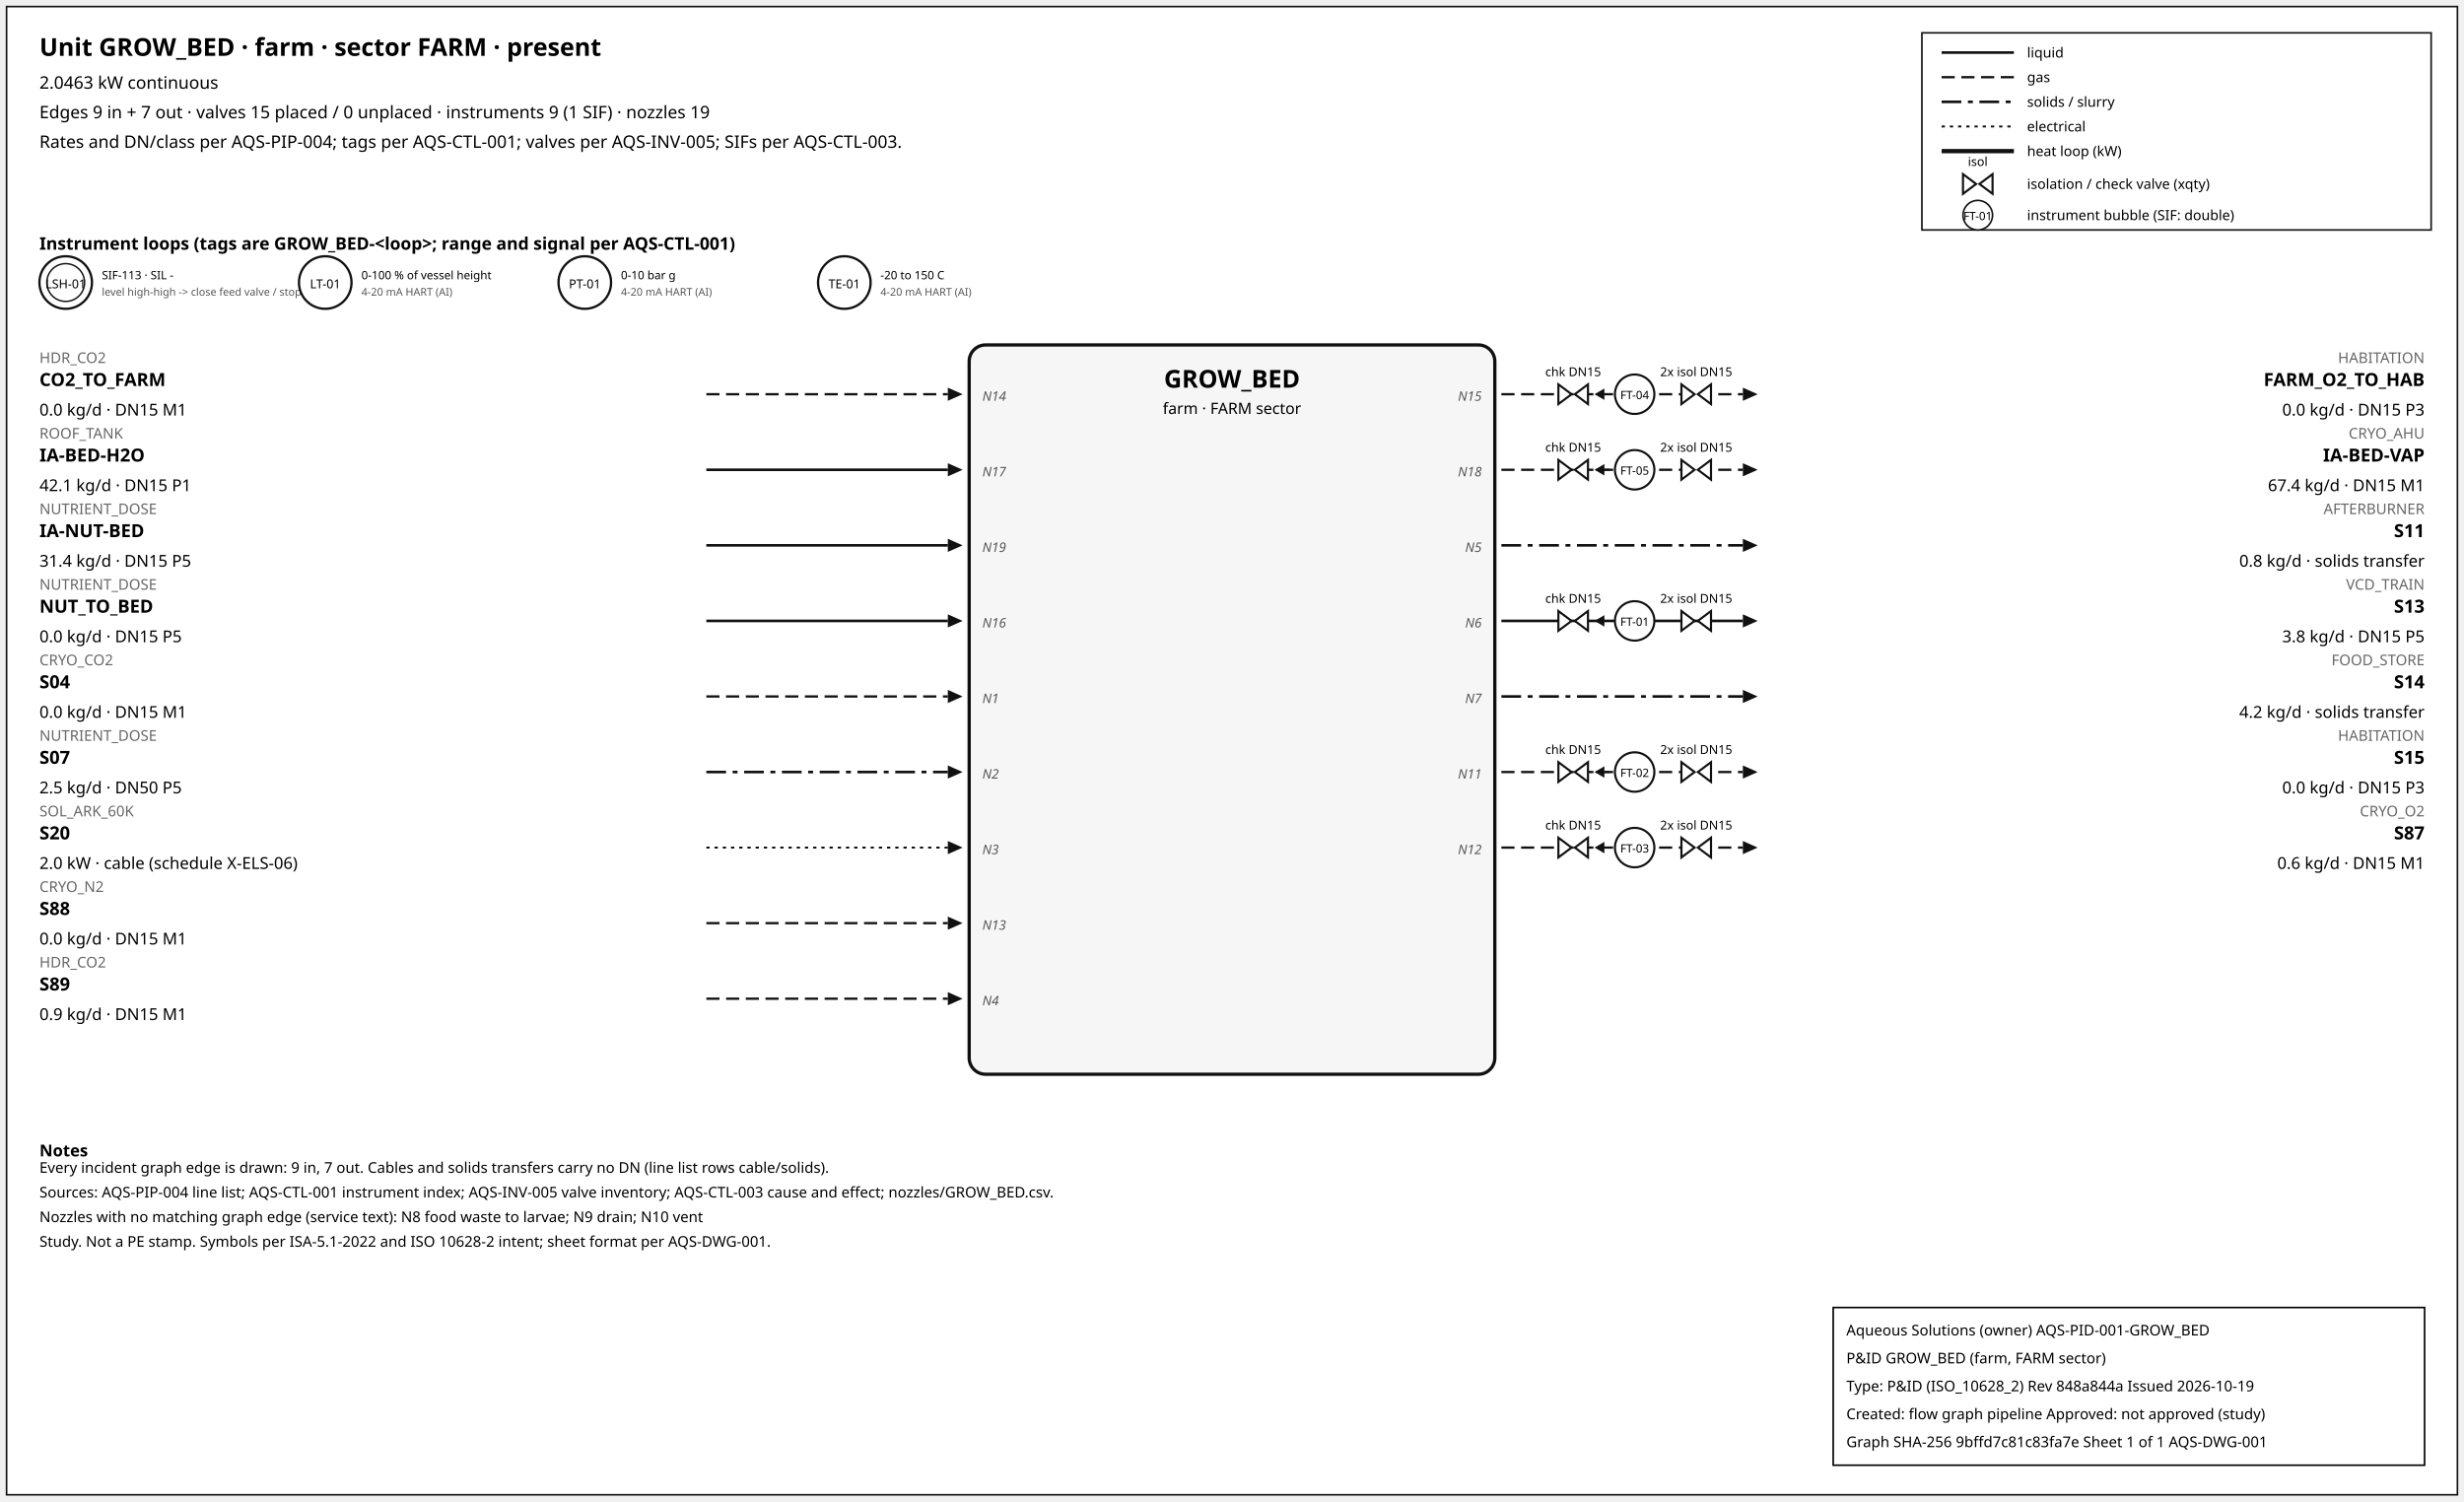
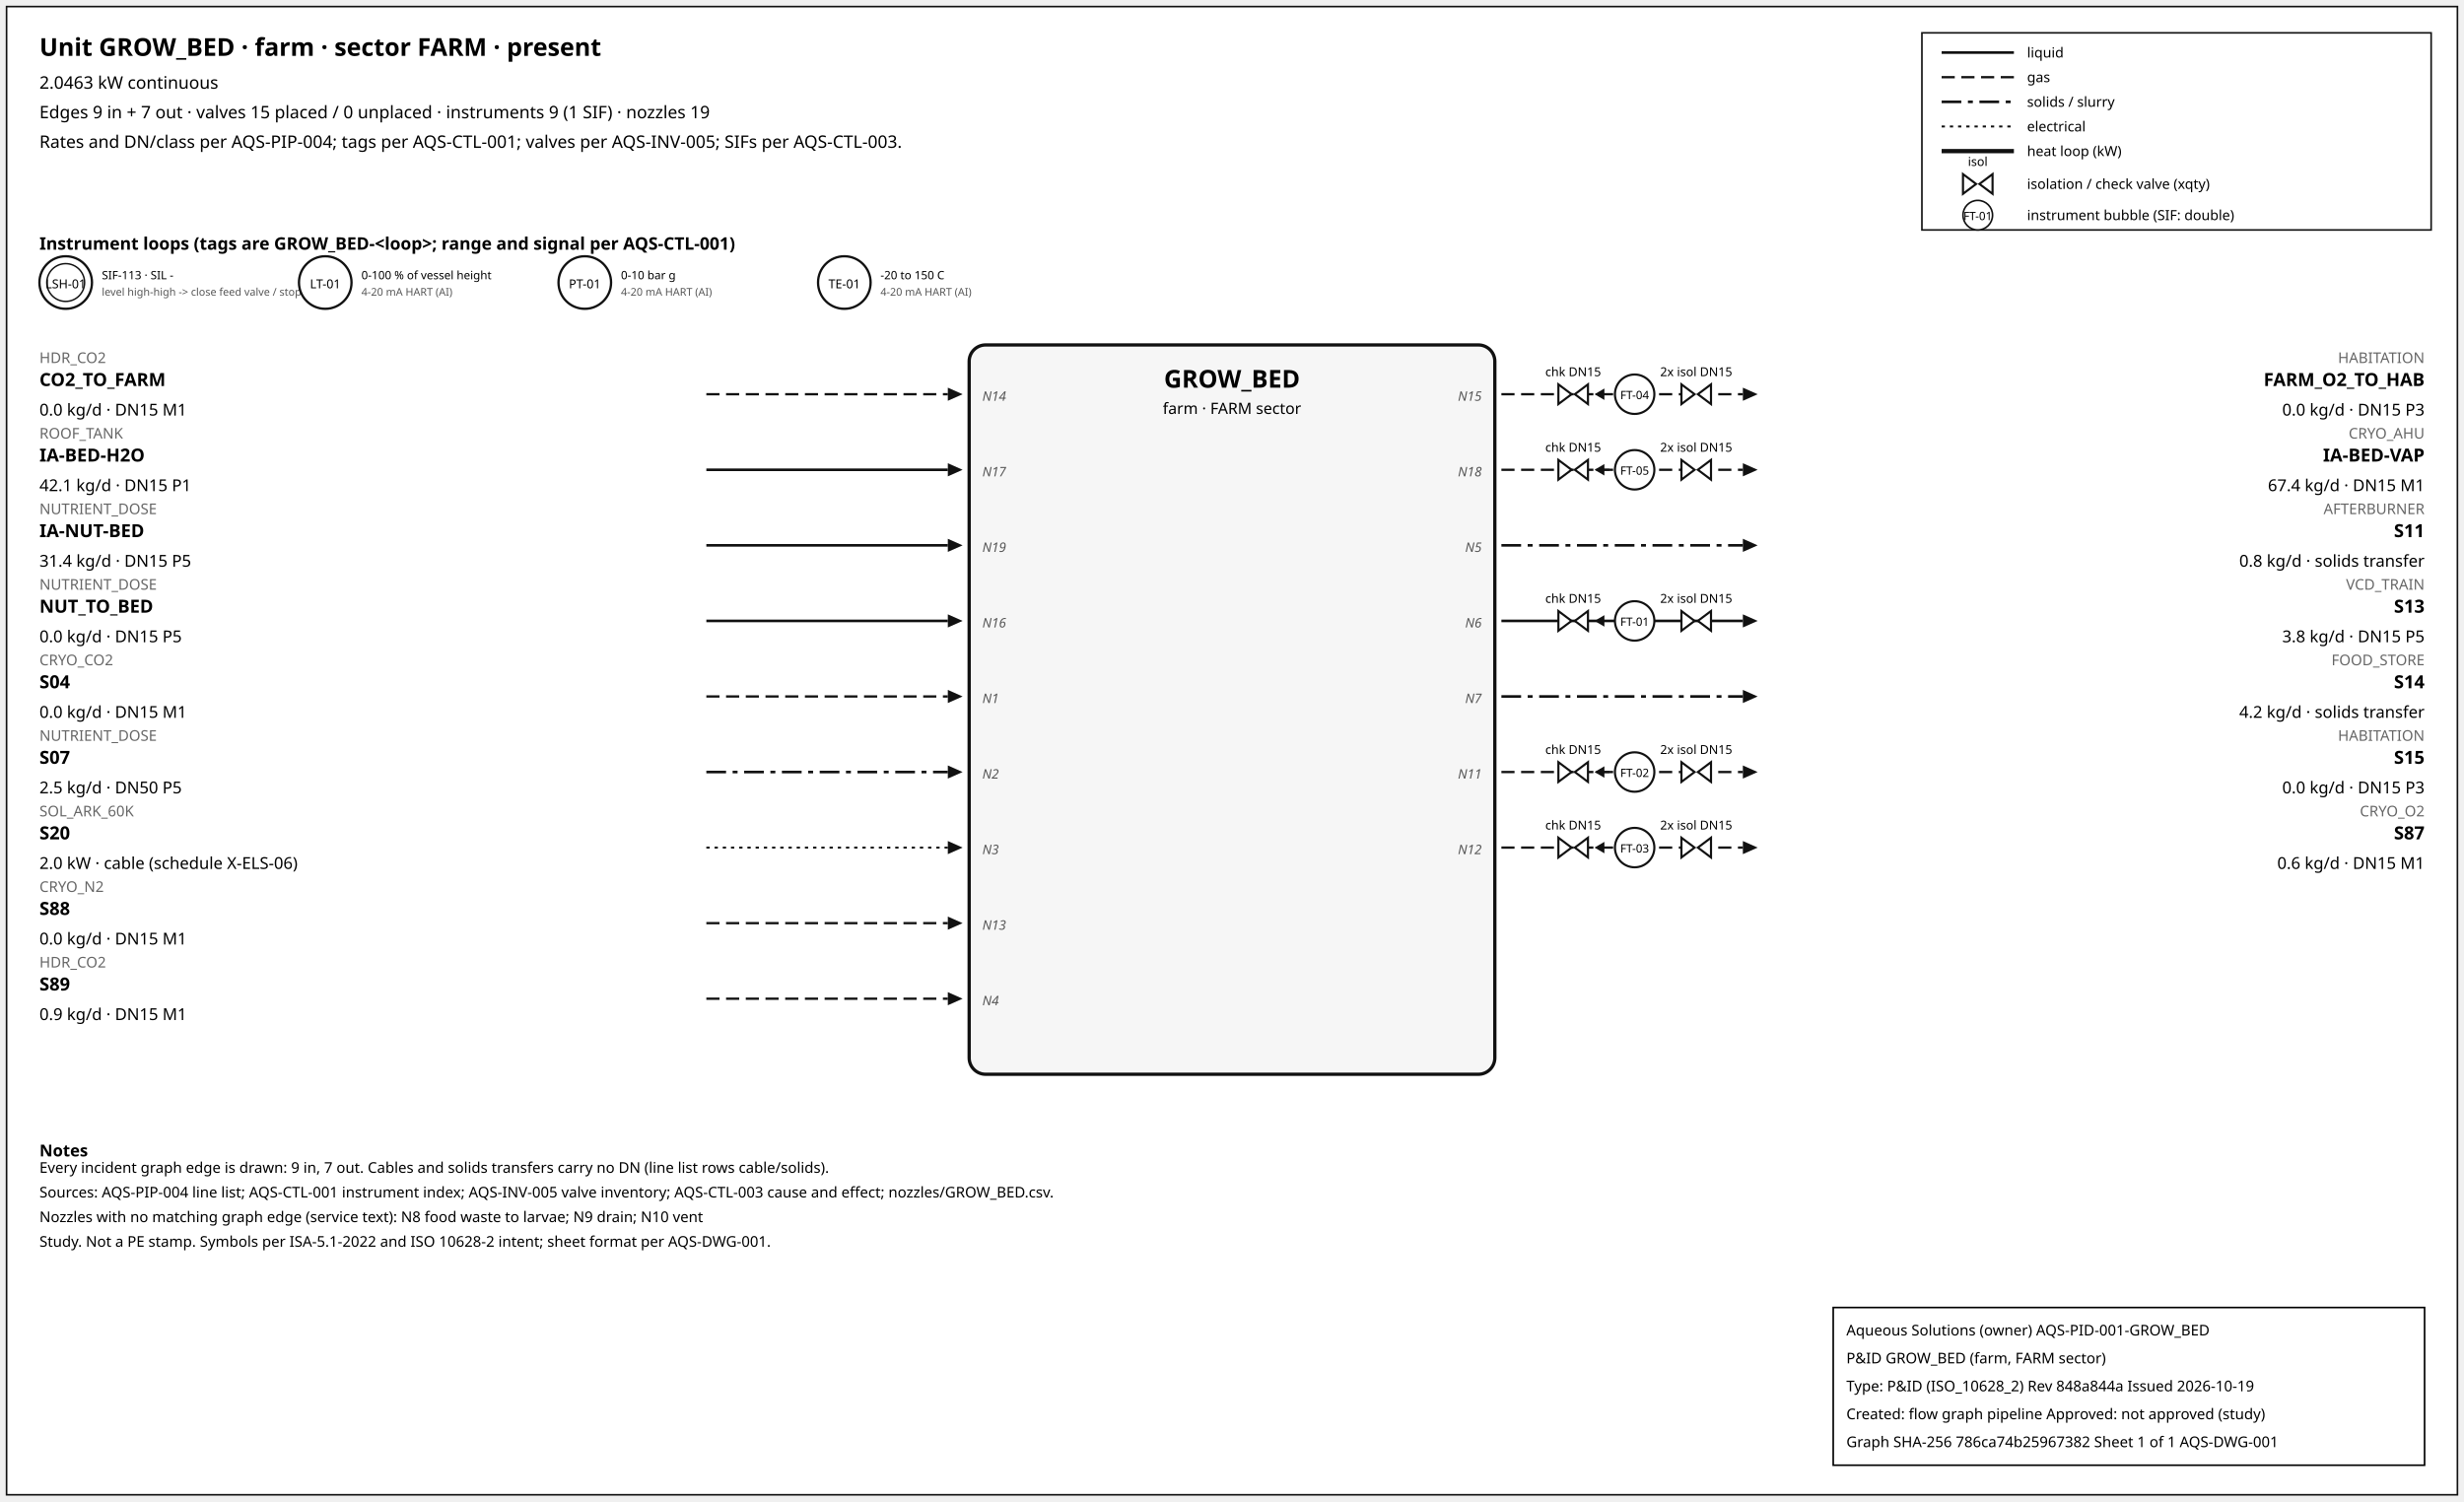
<svg xmlns="http://www.w3.org/2000/svg" width="1500" height="914" font-family="sans-serif">
  <rect x="4" y="4" width="1492" height="906" fill="white" stroke="#111" />
  <text x="24" y="34" font-size="15" font-weight="600">Unit GROW_BED · farm · sector FARM · present</text>
  <text x="24" y="54" font-size="10.5">2.0463 kW continuous</text>
  <text x="24" y="72" font-size="10.5">Edges 9 in + 7 out · valves 15 placed / 0 unplaced · instruments 9 (1 SIF) · nozzles 19</text>
  <text x="24" y="90" font-size="10.5">Rates and DN/class per AQS-PIP-004; tags per AQS-CTL-001; valves per AQS-INV-005; SIFs per AQS-CTL-003.</text>
  <rect x="1170" y="20" width="310" height="120" fill="white" stroke="#111" />
  <line x1="1182" y1="32" x2="1226" y2="32" stroke="#111" stroke-width="1.6" />
  <text x="1234" y="35" font-size="8.5">liquid</text>
  <line x1="1182" y1="47" x2="1226" y2="47" stroke="#111" stroke-width="1.4" stroke-dasharray="8,4" />
  <text x="1234" y="50" font-size="8.5">gas</text>
  <line x1="1182" y1="62" x2="1226" y2="62" stroke="#111" stroke-width="1.6" stroke-dasharray="12,4,3,4" />
  <text x="1234" y="65" font-size="8.5">solids / slurry</text>
  <line x1="1182" y1="77" x2="1226" y2="77" stroke="#111" stroke-width="1.2" stroke-dasharray="2,3" />
  <text x="1234" y="80" font-size="8.5">electrical</text>
  <line x1="1182" y1="92" x2="1226" y2="92" stroke="#111" stroke-width="2.6" />
  <text x="1234" y="95" font-size="8.5">heat loop (kW)</text>
  <path d="M 1195.0,106 L 1203.0,112 L 1195.0,118 Z M 1213.0,106 L 1205.0,112 L 1213.0,118 Z" fill="white" stroke="#111" stroke-width="1.3" />
  <text x="1204.0" y="101.0" font-size="7.5" text-anchor="middle">isol</text>
  <text x="1234" y="115" font-size="8.5">isolation / check valve (xqty)</text>
  <circle cx="1204" cy="131" r="9" fill="white" stroke="#111" />
  <text x="1204" y="134" font-size="7" text-anchor="middle">FT-01</text>
  <text x="1234" y="134" font-size="8.5">instrument bubble (SIF: double)</text>
  <text x="24" y="152" font-size="10.5" font-weight="600">Instrument loops (tags are GROW_BED-&lt;loop&gt;; range and signal per AQS-CTL-001)</text>
  <circle cx="40" cy="172" r="16" fill="white" stroke="#111" stroke-width="1.4" />
  <circle cx="40" cy="172" r="11.5" fill="none" stroke="#111" stroke-width="0.9" />
  <text x="40" y="175.5" font-size="7.5" text-anchor="middle">LSH-01</text>
  <text x="62" y="170" font-size="7">SIF-113 · SIL -</text>
  <text x="62" y="180" font-size="6.5" fill="#555">level high-high -&gt; close feed valve / stop f</text>
  <circle cx="198" cy="172" r="16" fill="white" stroke="#111" stroke-width="1.4" />
  <text x="198" y="175.5" font-size="7.5" text-anchor="middle">LT-01</text>
  <text x="220" y="170" font-size="7">0-100 % of vessel height</text>
  <text x="220" y="180" font-size="6.5" fill="#555">4-20 mA HART (AI)</text>
  <circle cx="356" cy="172" r="16" fill="white" stroke="#111" stroke-width="1.4" />
  <text x="356" y="175.5" font-size="7.5" text-anchor="middle">PT-01</text>
  <text x="378" y="170" font-size="7">0-10 bar g</text>
  <text x="378" y="180" font-size="6.5" fill="#555">4-20 mA HART (AI)</text>
  <circle cx="514" cy="172" r="16" fill="white" stroke="#111" stroke-width="1.4" />
  <text x="514" y="175.5" font-size="7.5" text-anchor="middle">TE-01</text>
  <text x="536" y="170" font-size="7">-20 to 150 C</text>
  <text x="536" y="180" font-size="6.5" fill="#555">4-20 mA HART (AI)</text>
  <rect x="590" y="210" width="320" height="444" rx="10" fill="#f6f6f6" stroke="#111" stroke-width="2" />
  <text x="750.0" y="236" font-size="15" font-weight="700" text-anchor="middle">GROW_BED</text>
  <text x="750.0" y="252" font-size="9.5" text-anchor="middle">farm · FARM sector</text>
  <line x1="430" y1="240" x2="577" y2="240" stroke="#111" stroke-width="1.4" stroke-dasharray="8,4" class="edge-in" />
  <polygon points="586,240 577,236 577,244" fill="#111" />
  <text x="24" y="221" font-size="9" fill="#666" text-anchor="start">HDR_CO2</text>
  <text x="24" y="235" font-size="11" font-weight="600" text-anchor="start">CO2_TO_FARM</text>
  <text x="24" y="253" font-size="10" text-anchor="start">0.0 kg/d · DN15 M1</text>
  <text x="598" y="244" font-size="8" font-style="italic" fill="#555" text-anchor="start">N14</text>
  <line x1="430" y1="286" x2="577" y2="286" stroke="#111" stroke-width="1.6" class="edge-in" />
  <polygon points="586,286 577,282 577,290" fill="#111" />
  <text x="24" y="267" font-size="9" fill="#666" text-anchor="start">ROOF_TANK</text>
  <text x="24" y="281" font-size="11" font-weight="600" text-anchor="start">IA-BED-H2O</text>
  <text x="24" y="299" font-size="10" text-anchor="start">42.1 kg/d · DN15 P1</text>
  <text x="598" y="290" font-size="8" font-style="italic" fill="#555" text-anchor="start">N17</text>
  <line x1="430" y1="332" x2="577" y2="332" stroke="#111" stroke-width="1.6" class="edge-in" />
  <polygon points="586,332 577,328 577,336" fill="#111" />
  <text x="24" y="313" font-size="9" fill="#666" text-anchor="start">NUTRIENT_DOSE</text>
  <text x="24" y="327" font-size="11" font-weight="600" text-anchor="start">IA-NUT-BED</text>
  <text x="24" y="345" font-size="10" text-anchor="start">31.4 kg/d · DN15 P5</text>
  <text x="598" y="336" font-size="8" font-style="italic" fill="#555" text-anchor="start">N19</text>
  <line x1="430" y1="378" x2="577" y2="378" stroke="#111" stroke-width="1.6" class="edge-in" />
  <polygon points="586,378 577,374 577,382" fill="#111" />
  <text x="24" y="359" font-size="9" fill="#666" text-anchor="start">NUTRIENT_DOSE</text>
  <text x="24" y="373" font-size="11" font-weight="600" text-anchor="start">NUT_TO_BED</text>
  <text x="24" y="391" font-size="10" text-anchor="start">0.0 kg/d · DN15 P5</text>
  <text x="598" y="382" font-size="8" font-style="italic" fill="#555" text-anchor="start">N16</text>
  <line x1="430" y1="424" x2="577" y2="424" stroke="#111" stroke-width="1.4" stroke-dasharray="8,4" class="edge-in" />
  <polygon points="586,424 577,420 577,428" fill="#111" />
  <text x="24" y="405" font-size="9" fill="#666" text-anchor="start">CRYO_CO2</text>
  <text x="24" y="419" font-size="11" font-weight="600" text-anchor="start">S04</text>
  <text x="24" y="437" font-size="10" text-anchor="start">0.0 kg/d · DN15 M1</text>
  <text x="598" y="428" font-size="8" font-style="italic" fill="#555" text-anchor="start">N1</text>
  <line x1="430" y1="470" x2="577" y2="470" stroke="#111" stroke-width="1.6" stroke-dasharray="12,4,3,4" class="edge-in" />
  <polygon points="586,470 577,466 577,474" fill="#111" />
  <text x="24" y="451" font-size="9" fill="#666" text-anchor="start">NUTRIENT_DOSE</text>
  <text x="24" y="465" font-size="11" font-weight="600" text-anchor="start">S07</text>
  <text x="24" y="483" font-size="10" text-anchor="start">2.5 kg/d · DN50 P5</text>
  <text x="598" y="474" font-size="8" font-style="italic" fill="#555" text-anchor="start">N2</text>
  <line x1="430" y1="516" x2="577" y2="516" stroke="#111" stroke-width="1.2" stroke-dasharray="2,3" class="edge-in" />
  <polygon points="586,516 577,512 577,520" fill="#111" />
  <text x="24" y="497" font-size="9" fill="#666" text-anchor="start">SOL_ARK_60K</text>
  <text x="24" y="511" font-size="11" font-weight="600" text-anchor="start">S20</text>
  <text x="24" y="529" font-size="10" text-anchor="start">2.0 kW · cable (schedule X-ELS-06)</text>
  <text x="598" y="520" font-size="8" font-style="italic" fill="#555" text-anchor="start">N3</text>
  <line x1="430" y1="562" x2="577" y2="562" stroke="#111" stroke-width="1.4" stroke-dasharray="8,4" class="edge-in" />
  <polygon points="586,562 577,558 577,566" fill="#111" />
  <text x="24" y="543" font-size="9" fill="#666" text-anchor="start">CRYO_N2</text>
  <text x="24" y="557" font-size="11" font-weight="600" text-anchor="start">S88</text>
  <text x="24" y="575" font-size="10" text-anchor="start">0.0 kg/d · DN15 M1</text>
  <text x="598" y="566" font-size="8" font-style="italic" fill="#555" text-anchor="start">N13</text>
  <line x1="430" y1="608" x2="577" y2="608" stroke="#111" stroke-width="1.4" stroke-dasharray="8,4" class="edge-in" />
  <polygon points="586,608 577,604 577,612" fill="#111" />
  <text x="24" y="589" font-size="9" fill="#666" text-anchor="start">HDR_CO2</text>
  <text x="24" y="603" font-size="11" font-weight="600" text-anchor="start">S89</text>
  <text x="24" y="621" font-size="10" text-anchor="start">0.9 kg/d · DN15 M1</text>
  <text x="598" y="612" font-size="8" font-style="italic" fill="#555" text-anchor="start">N4</text>
  <line x1="914" y1="240" x2="1061" y2="240" stroke="#111" stroke-width="1.4" stroke-dasharray="8,4" class="edge-out" />
  <polygon points="1070,240 1061,236 1061,244" fill="#111" />
  <text x="1476" y="221" font-size="9" fill="#666" text-anchor="end">HABITATION</text>
  <text x="1476" y="235" font-size="11" font-weight="600" text-anchor="end">FARM_O2_TO_HAB</text>
  <text x="1476" y="253" font-size="10" text-anchor="end">0.0 kg/d · DN15 P3</text>
  <text x="902" y="244" font-size="8" font-style="italic" fill="#555" text-anchor="end">N15</text>
  <line x1="979.7" y1="240" x2="971.7" y2="240" stroke="#111" stroke-width="1.2" />
  <polygon points="970.7,240 976.7,236.5 976.7,243.5" fill="#111" />
  <path d="M 948.7,234 L 956.7,240 L 948.7,246 Z M 966.7,234 L 958.7,240 L 966.7,246 Z" fill="white" stroke="#111" stroke-width="1.3" />
  <text x="957.7" y="229.0" font-size="7.5" text-anchor="middle">chk DN15</text>
  <path d="M 1023.6,234 L 1031.6,240 L 1023.6,246 Z M 1041.6,234 L 1033.6,240 L 1041.6,246 Z" fill="white" stroke="#111" stroke-width="1.3" />
  <text x="1032.6" y="229.0" font-size="7.5" text-anchor="middle">2x isol DN15</text>
  <circle cx="995.12" cy="240" r="12" fill="white" stroke="#111" stroke-width="1.3" />
  <text x="995.12" y="243" font-size="7" text-anchor="middle">FT-04</text>
  <line x1="914" y1="286" x2="1061" y2="286" stroke="#111" stroke-width="1.4" stroke-dasharray="8,4" class="edge-out" />
  <polygon points="1070,286 1061,282 1061,290" fill="#111" />
  <text x="1476" y="267" font-size="9" fill="#666" text-anchor="end">CRYO_AHU</text>
  <text x="1476" y="281" font-size="11" font-weight="600" text-anchor="end">IA-BED-VAP</text>
  <text x="1476" y="299" font-size="10" text-anchor="end">67.4 kg/d · DN15 M1</text>
  <text x="902" y="290" font-size="8" font-style="italic" fill="#555" text-anchor="end">N18</text>
  <line x1="979.7" y1="286" x2="971.7" y2="286" stroke="#111" stroke-width="1.2" />
  <polygon points="970.7,286 976.7,282.5 976.7,289.5" fill="#111" />
  <path d="M 948.7,280 L 956.7,286 L 948.7,292 Z M 966.7,280 L 958.7,286 L 966.7,292 Z" fill="white" stroke="#111" stroke-width="1.3" />
  <text x="957.7" y="275.0" font-size="7.5" text-anchor="middle">chk DN15</text>
  <path d="M 1023.6,280 L 1031.6,286 L 1023.6,292 Z M 1041.6,280 L 1033.6,286 L 1041.6,292 Z" fill="white" stroke="#111" stroke-width="1.3" />
  <text x="1032.6" y="275.0" font-size="7.5" text-anchor="middle">2x isol DN15</text>
  <circle cx="995.12" cy="286" r="12" fill="white" stroke="#111" stroke-width="1.3" />
  <text x="995.12" y="289" font-size="7" text-anchor="middle">FT-05</text>
  <line x1="914" y1="332" x2="1061" y2="332" stroke="#111" stroke-width="1.6" stroke-dasharray="12,4,3,4" class="edge-out" />
  <polygon points="1070,332 1061,328 1061,336" fill="#111" />
  <text x="1476" y="313" font-size="9" fill="#666" text-anchor="end">AFTERBURNER</text>
  <text x="1476" y="327" font-size="11" font-weight="600" text-anchor="end">S11</text>
  <text x="1476" y="345" font-size="10" text-anchor="end">0.8 kg/d · solids transfer</text>
  <text x="902" y="336" font-size="8" font-style="italic" fill="#555" text-anchor="end">N5</text>
  <line x1="914" y1="378" x2="1061" y2="378" stroke="#111" stroke-width="1.6" class="edge-out" />
  <polygon points="1070,378 1061,374 1061,382" fill="#111" />
  <text x="1476" y="359" font-size="9" fill="#666" text-anchor="end">VCD_TRAIN</text>
  <text x="1476" y="373" font-size="11" font-weight="600" text-anchor="end">S13</text>
  <text x="1476" y="391" font-size="10" text-anchor="end">3.8 kg/d · DN15 P5</text>
  <text x="902" y="382" font-size="8" font-style="italic" fill="#555" text-anchor="end">N6</text>
  <line x1="979.7" y1="378" x2="971.7" y2="378" stroke="#111" stroke-width="1.2" />
  <polygon points="970.7,378 976.7,374.5 976.7,381.5" fill="#111" />
  <path d="M 948.7,372 L 956.7,378 L 948.7,384 Z M 966.7,372 L 958.7,378 L 966.7,384 Z" fill="white" stroke="#111" stroke-width="1.3" />
  <text x="957.7" y="367.0" font-size="7.5" text-anchor="middle">chk DN15</text>
  <path d="M 1023.6,372 L 1031.6,378 L 1023.6,384 Z M 1041.6,372 L 1033.6,378 L 1041.6,384 Z" fill="white" stroke="#111" stroke-width="1.3" />
  <text x="1032.6" y="367.0" font-size="7.5" text-anchor="middle">2x isol DN15</text>
  <circle cx="995.12" cy="378" r="12" fill="white" stroke="#111" stroke-width="1.3" />
  <text x="995.12" y="381" font-size="7" text-anchor="middle">FT-01</text>
  <line x1="914" y1="424" x2="1061" y2="424" stroke="#111" stroke-width="1.6" stroke-dasharray="12,4,3,4" class="edge-out" />
  <polygon points="1070,424 1061,420 1061,428" fill="#111" />
  <text x="1476" y="405" font-size="9" fill="#666" text-anchor="end">FOOD_STORE</text>
  <text x="1476" y="419" font-size="11" font-weight="600" text-anchor="end">S14</text>
  <text x="1476" y="437" font-size="10" text-anchor="end">4.2 kg/d · solids transfer</text>
  <text x="902" y="428" font-size="8" font-style="italic" fill="#555" text-anchor="end">N7</text>
  <line x1="914" y1="470" x2="1061" y2="470" stroke="#111" stroke-width="1.4" stroke-dasharray="8,4" class="edge-out" />
  <polygon points="1070,470 1061,466 1061,474" fill="#111" />
  <text x="1476" y="451" font-size="9" fill="#666" text-anchor="end">HABITATION</text>
  <text x="1476" y="465" font-size="11" font-weight="600" text-anchor="end">S15</text>
  <text x="1476" y="483" font-size="10" text-anchor="end">0.0 kg/d · DN15 P3</text>
  <text x="902" y="474" font-size="8" font-style="italic" fill="#555" text-anchor="end">N11</text>
  <line x1="979.7" y1="470" x2="971.7" y2="470" stroke="#111" stroke-width="1.2" />
  <polygon points="970.7,470 976.7,466.5 976.7,473.5" fill="#111" />
  <path d="M 948.7,464 L 956.7,470 L 948.7,476 Z M 966.7,464 L 958.7,470 L 966.7,476 Z" fill="white" stroke="#111" stroke-width="1.3" />
  <text x="957.7" y="459.0" font-size="7.5" text-anchor="middle">chk DN15</text>
  <path d="M 1023.6,464 L 1031.6,470 L 1023.6,476 Z M 1041.6,464 L 1033.6,470 L 1041.6,476 Z" fill="white" stroke="#111" stroke-width="1.3" />
  <text x="1032.6" y="459.0" font-size="7.5" text-anchor="middle">2x isol DN15</text>
  <circle cx="995.12" cy="470" r="12" fill="white" stroke="#111" stroke-width="1.3" />
  <text x="995.12" y="473" font-size="7" text-anchor="middle">FT-02</text>
  <line x1="914" y1="516" x2="1061" y2="516" stroke="#111" stroke-width="1.4" stroke-dasharray="8,4" class="edge-out" />
  <polygon points="1070,516 1061,512 1061,520" fill="#111" />
  <text x="1476" y="497" font-size="9" fill="#666" text-anchor="end">CRYO_O2</text>
  <text x="1476" y="511" font-size="11" font-weight="600" text-anchor="end">S87</text>
  <text x="1476" y="529" font-size="10" text-anchor="end">0.6 kg/d · DN15 M1</text>
  <text x="902" y="520" font-size="8" font-style="italic" fill="#555" text-anchor="end">N12</text>
  <line x1="979.7" y1="516" x2="971.7" y2="516" stroke="#111" stroke-width="1.2" />
  <polygon points="970.7,516 976.7,512.5 976.7,519.5" fill="#111" />
  <path d="M 948.7,510 L 956.7,516 L 948.7,522 Z M 966.7,510 L 958.7,516 L 966.7,522 Z" fill="white" stroke="#111" stroke-width="1.3" />
  <text x="957.7" y="505.0" font-size="7.5" text-anchor="middle">chk DN15</text>
  <path d="M 1023.6,510 L 1031.6,516 L 1023.6,522 Z M 1041.6,510 L 1033.6,516 L 1041.6,522 Z" fill="white" stroke="#111" stroke-width="1.3" />
  <text x="1032.6" y="505.0" font-size="7.5" text-anchor="middle">2x isol DN15</text>
  <circle cx="995.12" cy="516" r="12" fill="white" stroke="#111" stroke-width="1.3" />
  <text x="995.12" y="519" font-size="7" text-anchor="middle">FT-03</text>
  <text x="24" y="704" font-size="10" font-weight="600">Notes</text>
  <text x="24" y="714" font-size="9">Every incident graph edge is drawn: 9 in, 7 out. Cables and solids transfers carry no DN (line list rows cable/solids).</text>
  <text x="24" y="729" font-size="9">Sources: AQS-PIP-004 line list; AQS-CTL-001 instrument index; AQS-INV-005 valve inventory; AQS-CTL-003 cause and effect; nozzles/GROW_BED.csv.</text>
  <text x="24" y="744" font-size="9">Nozzles with no matching graph edge (service text): N8 food waste to larvae; N9 drain; N10 vent</text>
  <text x="24" y="759" font-size="9">Study. Not a PE stamp. Symbols per ISA-5.1-2022 and ISO 10628-2 intent; sheet format per AQS-DWG-001.</text>
  <g id="aqs-title-block">
    <rect x="1116" y="796" width="360" height="96" fill="white" stroke="black" stroke-width="1" />
    <text x="1124" y="813" font-size="9">Aqueous Solutions (owner)   AQS-PID-001-GROW_BED</text>
    <text x="1124" y="830" font-size="9">P&amp;ID GROW_BED (farm, FARM sector)</text>
    <text x="1124" y="847" font-size="9">Type: P&amp;ID (ISO_10628_2)   Rev 848a844a   Issued 2026-10-19</text>
    <text x="1124" y="864" font-size="9">Created: flow graph pipeline   Approved: not approved (study)</text>
-     <text x="1124" y="881" font-size="9">Graph SHA-256 9bffd7c81c83fa7e   Sheet 1 of 1   AQS-DWG-001</text>
+     <text x="1124" y="881" font-size="9">Graph SHA-256 786ca74b25967382   Sheet 1 of 1   AQS-DWG-001</text>
  </g>
</svg>
